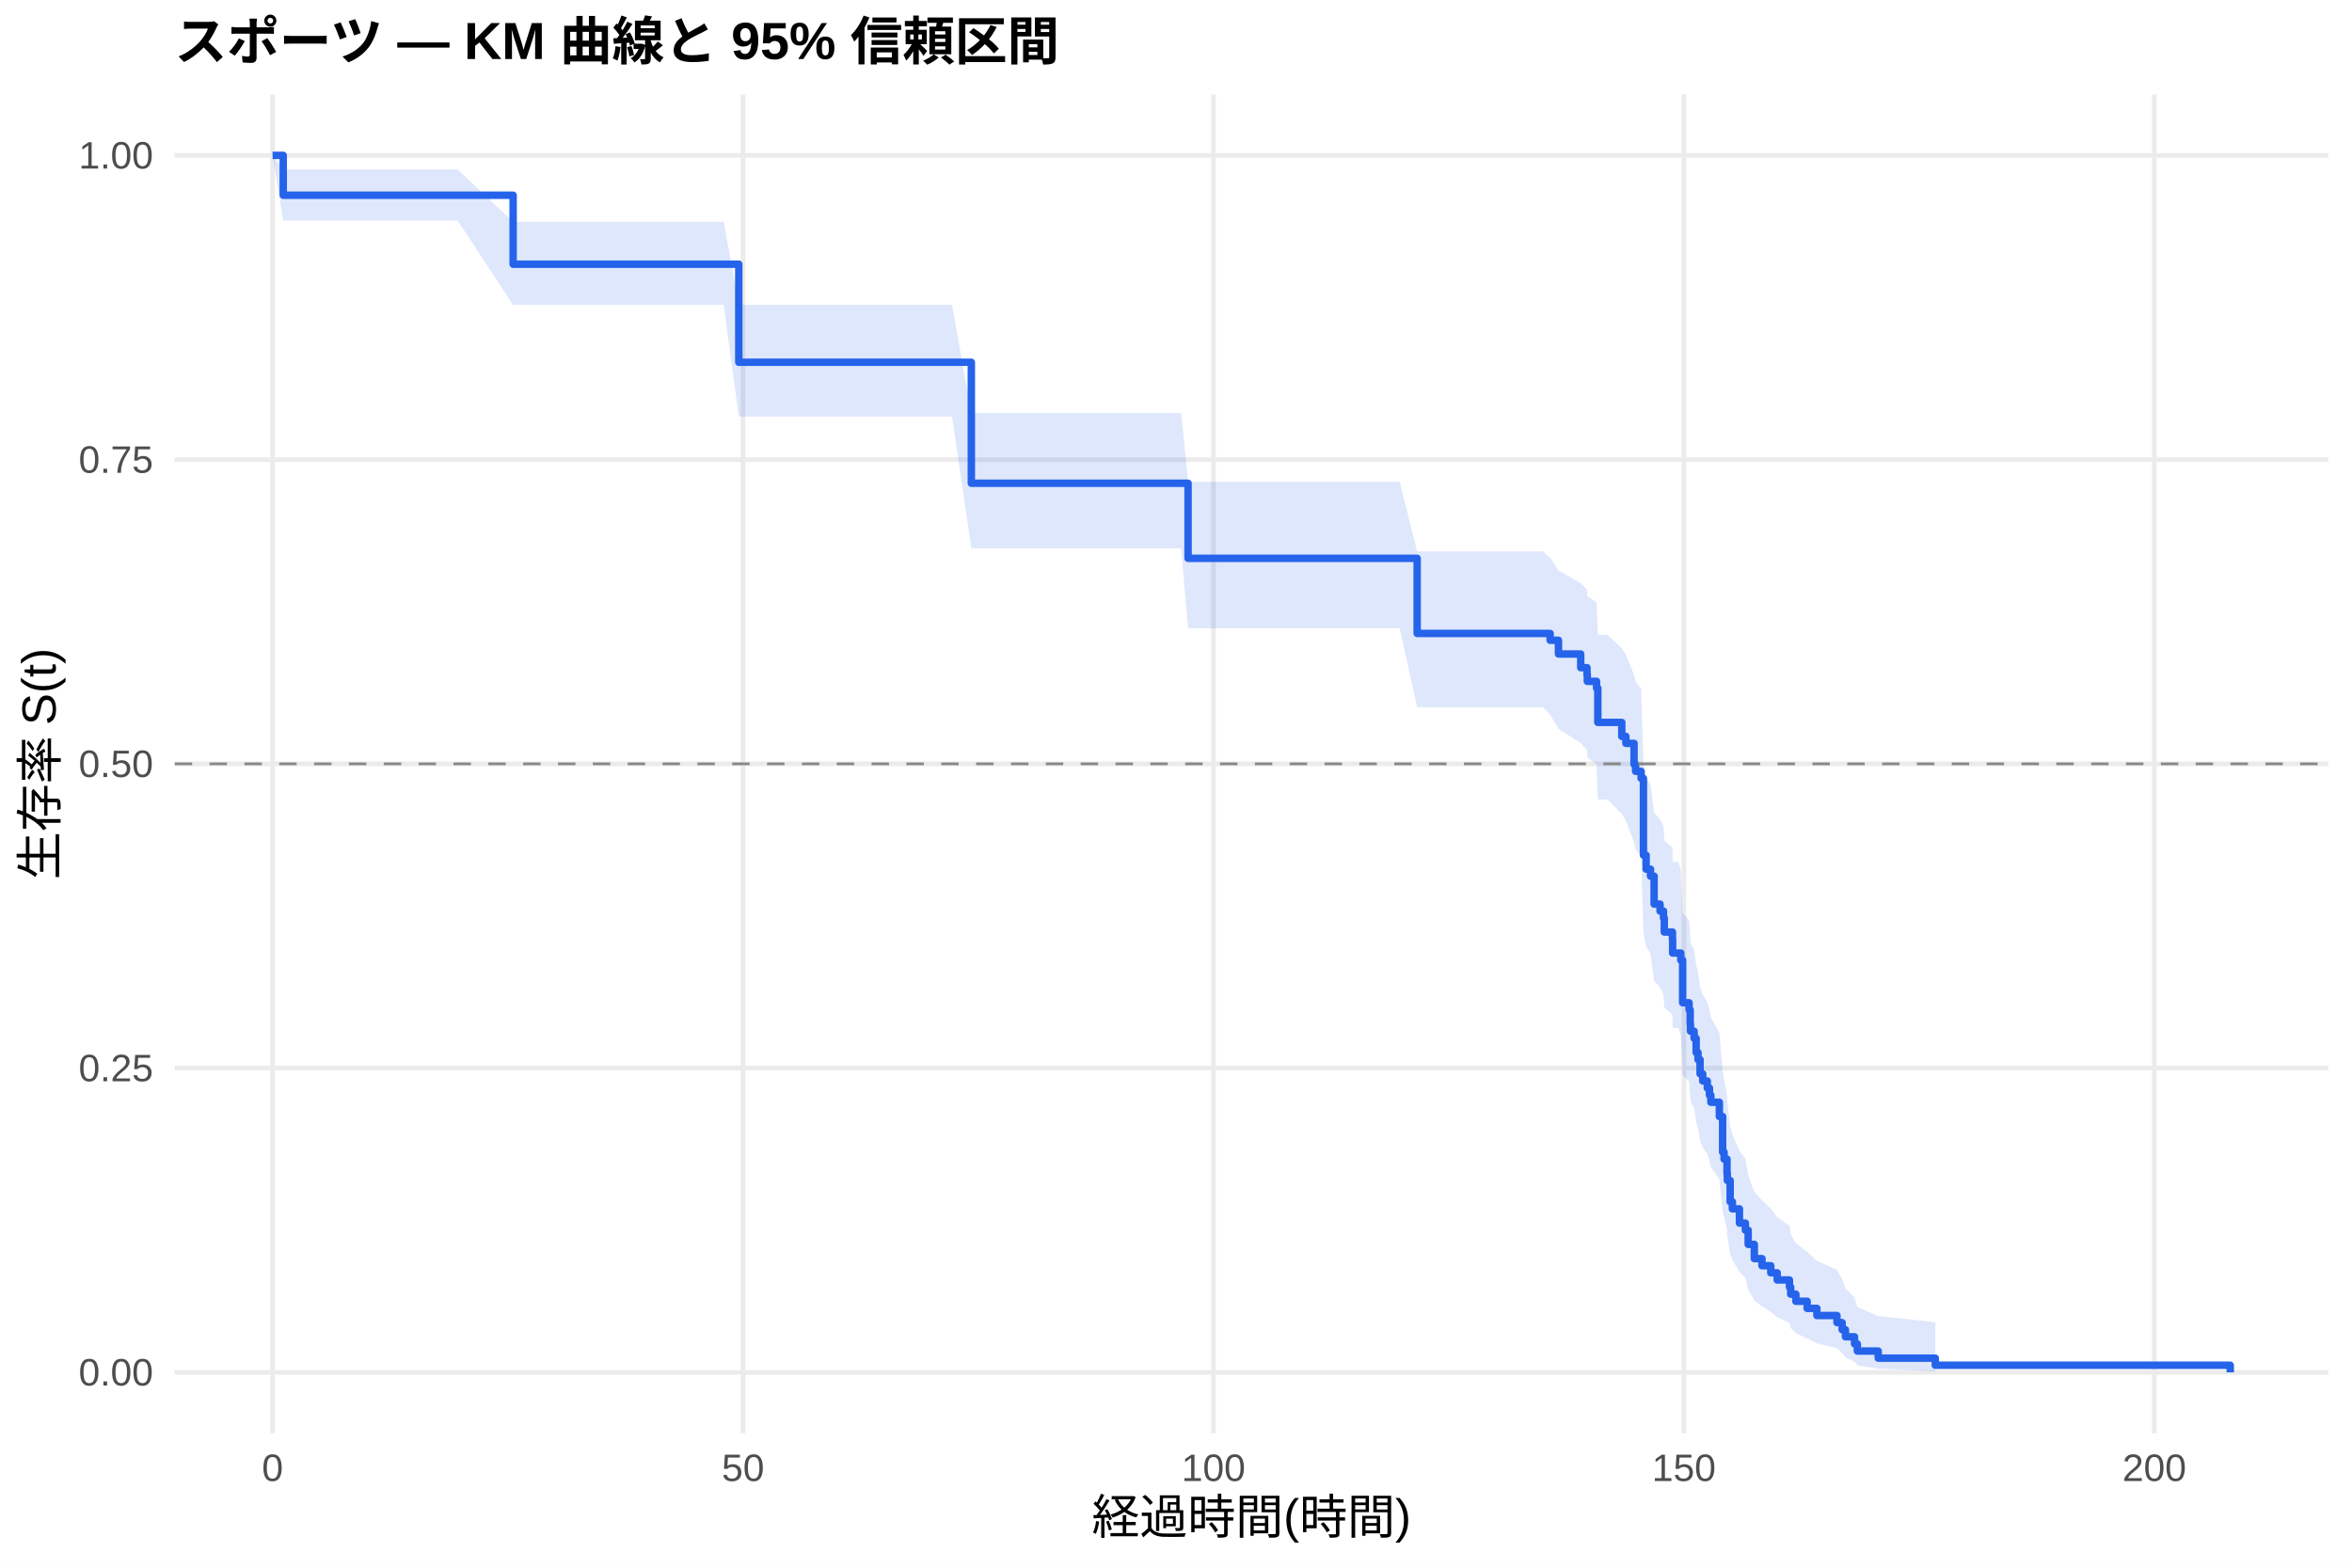
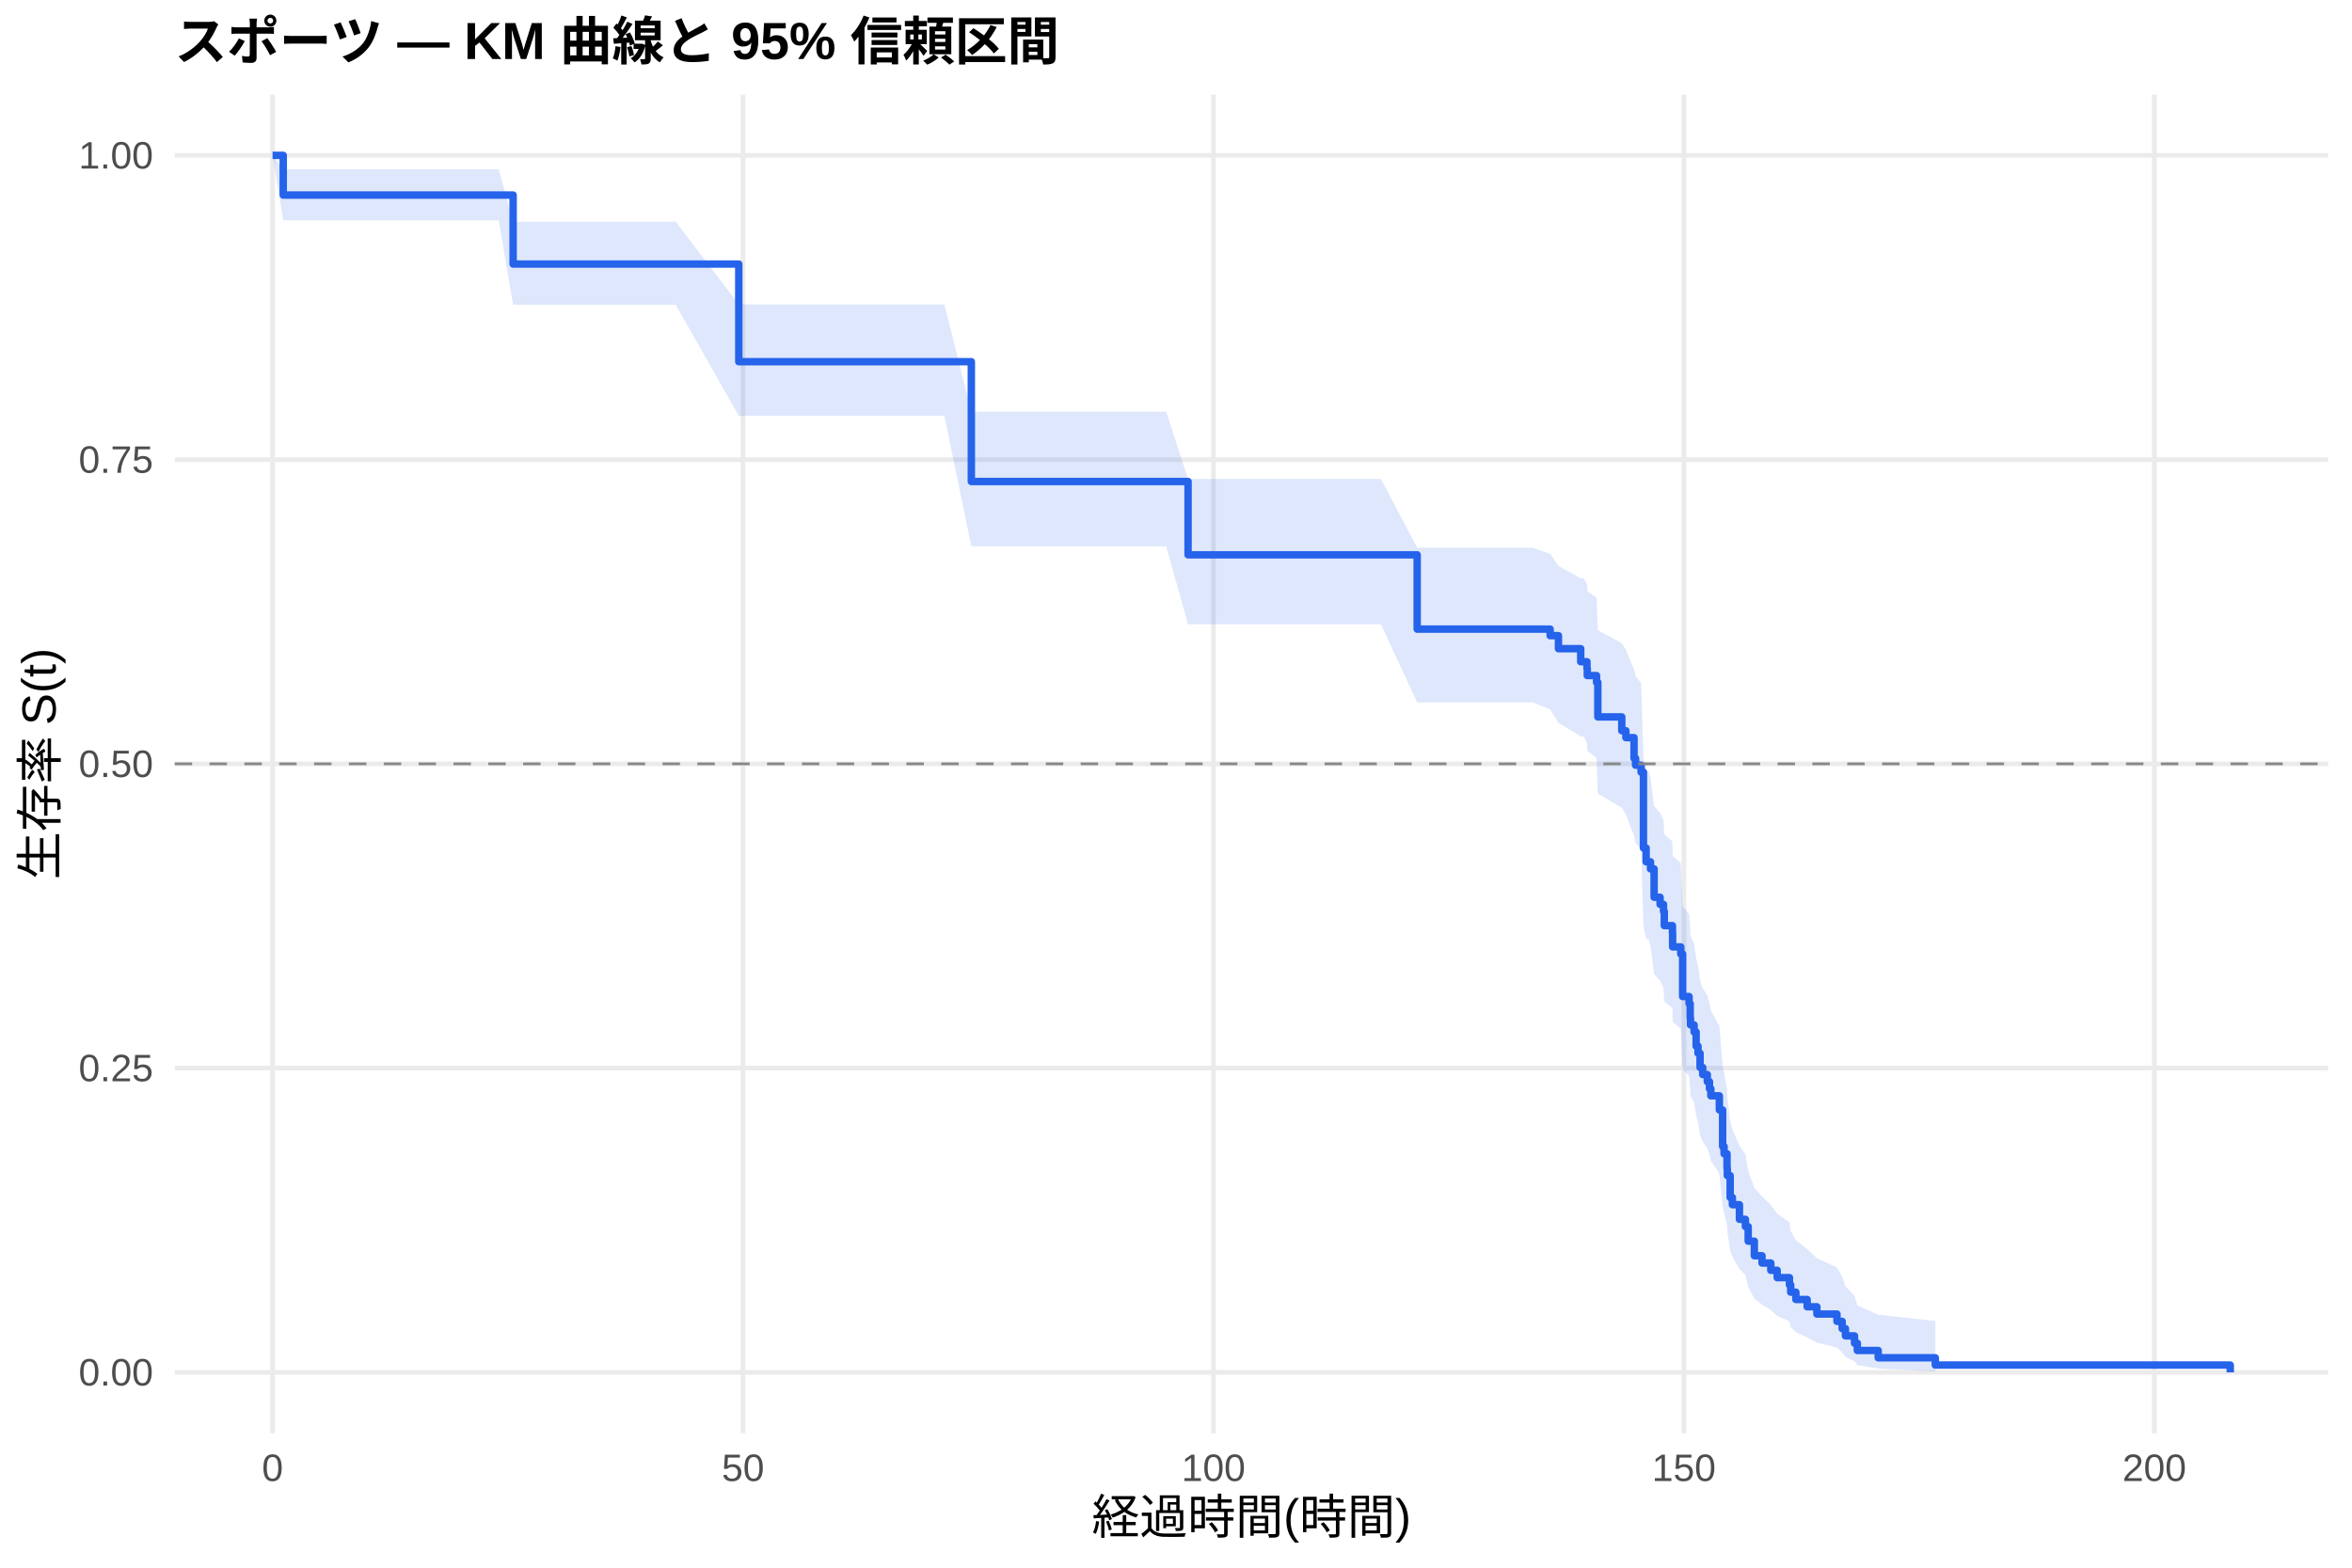
<svg xmlns="http://www.w3.org/2000/svg" width="540.00pt" height="360.00pt" viewBox="0 0 540.00 360.00">
  <g class="svglite">
    <defs>
      <style type="text/css">
    .svglite line, .svglite polyline, .svglite polygon, .svglite path, .svglite rect, .svglite circle {
      fill: none;
      stroke: #000000;
      stroke-linecap: round;
      stroke-linejoin: round;
      stroke-miterlimit: 10.00;
    }
    .svglite text {
      white-space: pre;
    }
    .svglite g.glyphgroup path {
      fill: inherit;
      stroke: none;
    }
  </style>
    </defs>
    <rect width="100%" height="100%" style="stroke: none; fill: #FFFFFF;" />
    <defs>
      <clipPath id="cpMC4wMHw1NDAuMDB8MC4wMHwzNjAuMDA=">
        <rect x="0.00" y="0.00" width="540.00" height="360.00" />
      </clipPath>
    </defs>
    <g clip-path="url(#cpMC4wMHw1NDAuMDB8MC4wMHwzNjAuMDA=)">
      <rect x="0" y="0.00" width="540.00" height="360.00" style="stroke-width: 1.07; stroke: none; fill: #FFFFFF;" />
    </g>
    <defs>
      <clipPath id="cpNDAuMTF8NTM0LjUyfDIxLjcxfDMyOS4xMg==">
        <rect x="40.11" y="21.71" width="494.41" height="307.41" />
      </clipPath>
    </defs>
    <g clip-path="url(#cpNDAuMTF8NTM0LjUyfDIxLjcxfDMyOS4xMg==)">
      <polyline points="40.11,315.14 534.52,315.14 " style="stroke-width: 1.07; stroke: #EBEBEB; stroke-linecap: butt;" />
      <polyline points="40.11,245.28 534.52,245.28 " style="stroke-width: 1.07; stroke: #EBEBEB; stroke-linecap: butt;" />
      <polyline points="40.11,175.41 534.52,175.41 " style="stroke-width: 1.07; stroke: #EBEBEB; stroke-linecap: butt;" />
      <polyline points="40.11,105.55 534.52,105.55 " style="stroke-width: 1.07; stroke: #EBEBEB; stroke-linecap: butt;" />
      <polyline points="40.11,35.68 534.52,35.68 " style="stroke-width: 1.07; stroke: #EBEBEB; stroke-linecap: butt;" />
      <polyline points="62.58,329.12 62.58,21.71 " style="stroke-width: 1.07; stroke: #EBEBEB; stroke-linecap: butt;" />
      <polyline points="170.59,329.12 170.59,21.71 " style="stroke-width: 1.07; stroke: #EBEBEB; stroke-linecap: butt;" />
      <polyline points="278.60,329.12 278.60,21.71 " style="stroke-width: 1.07; stroke: #EBEBEB; stroke-linecap: butt;" />
      <polyline points="386.61,329.12 386.61,21.71 " style="stroke-width: 1.07; stroke: #EBEBEB; stroke-linecap: butt;" />
      <polyline points="494.62,329.12 494.62,21.71 " style="stroke-width: 1.07; stroke: #EBEBEB; stroke-linecap: butt;" />
-       <polygon points="62.58,35.68 65.03,38.89 83.21,38.89 93.51,38.89 105.07,38.89 117.81,50.94 126.06,50.94 135.20,50.94 145.71,50.94 166.16,50.94 169.62,70.00 186.18,70.00 196.51,70.00 207.39,70.00 218.58,70.00 223.01,94.85 226.79,94.85 240.62,94.85 258.30,94.85 271.19,94.85 272.77,110.63 284.22,110.63 294.12,110.63 307.62,110.63 321.37,110.63 325.37,126.62 333.94,126.62 342.47,126.62 354.21,126.62 355.90,128.08 357.81,130.99 362.92,133.93 364.36,135.40 364.43,136.87 366.56,138.35 366.85,145.79 369.08,145.79 372.35,148.85 373.29,150.38 375.16,155.00 375.52,156.54 376.78,158.09 377.32,175.36 377.94,178.54 378.94,180.14 379.77,186.56 381.14,188.17 381.93,189.79 382.11,193.03 383.98,194.66 384.02,197.92 385.32,197.92 385.89,199.58 386.32,209.62 387.80,211.31 388.05,214.70 388.12,216.40 388.95,218.10 389.42,221.52 389.85,223.24 390.32,226.68 390.93,228.42 391.98,230.15 392.48,231.89 392.80,233.64 394.75,237.14 395.50,246.01 395.83,247.80 396.51,251.40 396.58,253.21 397.23,258.69 397.74,260.53 399.36,264.24 400.73,266.11 401.37,269.87 402.78,273.68 404.54,275.61 406.56,277.55 408.03,279.50 410.84,281.47 411.13,283.46 412.32,285.46 414.91,287.49 417.14,289.53 421.75,291.61 422.94,293.71 423.70,295.83 425.78,297.98 426.43,300.14 431.22,302.22 444.33,303.63 444.33,314.91 431.22,314.32 426.43,313.54 425.78,312.66 423.70,311.69 422.94,310.67 421.75,309.60 417.14,308.49 414.91,307.34 412.32,306.17 411.13,304.97 410.84,303.75 408.03,302.51 406.56,301.26 404.54,299.98 402.78,298.69 401.37,296.08 400.73,293.41 399.36,292.07 397.74,289.34 397.23,287.97 396.58,283.79 396.51,282.38 395.83,279.54 395.50,278.12 394.75,270.88 392.80,267.95 392.48,266.48 391.98,265.00 390.93,263.51 390.32,262.02 389.85,259.03 389.42,257.53 388.95,254.51 388.12,252.99 388.05,251.47 387.80,248.42 386.32,246.88 385.89,237.60 385.32,236.04 384.02,236.04 383.98,232.97 382.11,231.42 381.93,228.33 381.14,226.78 379.77,225.22 378.94,218.97 377.94,217.39 377.32,214.24 376.78,196.65 375.52,195.03 375.16,193.41 373.29,188.52 372.35,186.88 369.08,183.60 366.85,183.60 366.56,175.52 364.43,173.90 364.36,172.27 362.92,170.64 357.81,167.36 355.90,164.07 354.21,162.42 342.47,162.42 333.94,162.42 325.37,162.42 321.37,144.28 307.62,144.28 294.12,144.28 284.22,144.28 272.77,144.28 271.19,125.92 258.30,125.92 240.62,125.92 226.79,125.92 223.01,125.92 218.58,95.66 207.39,95.66 196.51,95.66 186.18,95.66 169.62,95.66 166.16,70.03 145.71,70.03 135.20,70.03 126.06,70.03 117.81,70.03 105.07,50.64 93.51,50.64 83.21,50.64 65.03,50.64 62.58,35.68 " style="stroke-width: 0.00; stroke: none; stroke-linecap: butt; fill: #2563EB; fill-opacity: 0.15;" />
-       <polyline points="62.58,35.68 65.03,38.89 83.21,38.89 93.51,38.89 105.07,38.89 117.81,50.94 126.06,50.94 135.20,50.94 145.71,50.94 166.16,50.94 169.62,70.00 186.18,70.00 196.51,70.00 207.39,70.00 218.58,70.00 223.01,94.85 226.79,94.85 240.62,94.85 258.30,94.85 271.19,94.85 272.77,110.63 284.22,110.63 294.12,110.63 307.62,110.63 321.37,110.63 325.37,126.62 333.94,126.62 342.47,126.62 354.21,126.62 355.90,128.08 357.81,130.99 362.92,133.93 364.36,135.40 364.43,136.87 366.56,138.35 366.85,145.79 369.08,145.79 372.35,148.85 373.29,150.38 375.16,155.00 375.52,156.54 376.78,158.09 377.32,175.36 377.94,178.54 378.94,180.14 379.77,186.56 381.14,188.17 381.93,189.79 382.11,193.03 383.98,194.66 384.02,197.92 385.32,197.92 385.89,199.58 386.32,209.62 387.80,211.31 388.05,214.70 388.12,216.40 388.95,218.10 389.42,221.52 389.85,223.24 390.32,226.68 390.93,228.42 391.98,230.15 392.48,231.89 392.80,233.64 394.75,237.14 395.50,246.01 395.83,247.80 396.51,251.40 396.58,253.21 397.23,258.69 397.74,260.53 399.36,264.24 400.73,266.11 401.37,269.87 402.78,273.68 404.54,275.61 406.56,277.55 408.03,279.50 410.84,281.47 411.13,283.46 412.32,285.46 414.91,287.49 417.14,289.53 421.75,291.61 422.94,293.71 423.70,295.83 425.78,297.98 426.43,300.14 431.22,302.22 444.33,303.63 " style="stroke-width: 1.07; stroke: none; stroke-linecap: butt;" />
-       <polyline points="444.33,314.91 431.22,314.32 426.43,313.54 425.78,312.66 423.70,311.69 422.94,310.67 421.75,309.60 417.14,308.49 414.91,307.34 412.32,306.17 411.13,304.97 410.84,303.75 408.03,302.51 406.56,301.26 404.54,299.98 402.78,298.69 401.37,296.08 400.73,293.41 399.36,292.07 397.74,289.34 397.23,287.97 396.58,283.79 396.51,282.38 395.83,279.54 395.50,278.12 394.75,270.88 392.80,267.95 392.48,266.48 391.98,265.00 390.93,263.51 390.32,262.02 389.85,259.03 389.42,257.53 388.95,254.51 388.12,252.99 388.05,251.47 387.80,248.42 386.32,246.88 385.89,237.60 385.32,236.04 384.02,236.04 383.98,232.97 382.11,231.42 381.93,228.33 381.14,226.78 379.77,225.22 378.94,218.97 377.94,217.39 377.32,214.24 376.78,196.65 375.52,195.03 375.16,193.41 373.29,188.52 372.35,186.88 369.08,183.60 366.85,183.60 366.56,175.52 364.43,173.90 364.36,172.27 362.92,170.64 357.81,167.36 355.90,164.07 354.21,162.42 342.47,162.42 333.94,162.42 325.37,162.42 321.37,144.28 307.62,144.28 294.12,144.28 284.22,144.28 272.77,144.28 271.19,125.92 258.30,125.92 240.62,125.92 226.79,125.92 223.01,125.92 218.58,95.66 207.39,95.66 196.51,95.66 186.18,95.66 169.62,95.66 166.16,70.03 145.71,70.03 135.20,70.03 126.06,70.03 117.81,70.03 105.07,50.64 93.51,50.64 83.21,50.64 65.03,50.64 62.58,35.68 " style="stroke-width: 1.07; stroke: none; stroke-linecap: butt;" />
-       <polyline points="62.58,35.68 65.03,35.68 65.03,44.83 83.21,44.83 83.21,44.83 93.51,44.83 93.51,44.83 105.07,44.83 105.07,44.83 117.81,44.83 117.81,60.67 126.06,60.67 126.06,60.67 135.20,60.67 135.20,60.67 145.71,60.67 145.71,60.67 166.16,60.67 166.16,60.67 169.62,60.67 169.62,83.19 186.18,83.19 186.18,83.19 196.51,83.19 196.51,83.19 207.39,83.19 207.39,83.19 218.58,83.19 218.58,83.19 223.01,83.19 223.01,110.97 226.79,110.97 226.79,110.97 240.62,110.97 240.62,110.97 258.30,110.97 258.30,110.97 271.19,110.97 271.19,110.97 272.77,110.97 272.77,128.21 284.22,128.21 284.22,128.21 294.12,128.21 294.12,128.21 307.62,128.21 307.62,128.21 321.37,128.21 321.37,128.21 325.37,128.21 325.37,145.46 333.94,145.46 333.94,145.46 342.47,145.46 342.47,145.46 354.21,145.46 354.21,145.46 355.90,145.46 355.90,147.03 357.81,147.03 357.81,150.18 362.92,150.18 362.92,153.32 364.36,153.32 364.36,154.89 364.43,154.89 364.43,156.46 366.56,156.46 366.56,158.03 366.85,158.03 366.85,165.89 369.08,165.89 369.08,165.89 372.35,165.89 372.35,169.10 373.29,169.10 373.29,170.70 375.16,170.70 375.16,175.52 375.52,175.52 375.52,177.12 376.78,177.12 376.78,178.73 377.32,178.73 377.32,196.38 377.94,196.38 377.94,199.59 378.94,199.59 378.94,201.20 379.77,201.20 379.77,207.61 381.14,207.61 381.14,209.22 381.93,209.22 381.93,210.82 382.11,210.82 382.11,214.03 383.98,214.03 383.98,215.64 384.02,215.64 384.02,218.85 385.32,218.85 385.32,218.85 385.89,218.85 385.89,220.48 386.32,220.48 386.32,230.27 387.80,230.27 387.80,231.91 388.05,231.91 388.05,235.17 388.12,235.17 388.12,236.80 388.95,236.80 388.95,238.43 389.42,238.43 389.42,241.70 389.85,241.70 389.85,243.33 390.32,243.33 390.32,246.59 390.93,246.59 390.93,248.23 391.98,248.23 391.98,249.86 392.48,249.86 392.48,251.49 392.80,251.49 392.80,253.12 394.75,253.12 394.75,256.39 395.50,256.39 395.50,264.55 395.83,264.55 395.83,266.18 396.51,266.18 396.51,269.44 396.58,269.44 396.58,271.08 397.23,271.08 397.23,275.97 397.74,275.97 397.74,277.60 399.36,277.60 399.36,280.87 400.73,280.87 400.73,282.50 401.37,282.50 401.37,285.76 402.78,285.76 402.78,289.03 404.54,289.03 404.54,290.66 406.56,290.66 406.56,292.29 408.03,292.29 408.03,293.93 410.84,293.93 410.84,295.56 411.13,295.56 411.13,297.19 412.32,297.19 412.32,298.82 414.91,298.82 414.91,300.45 417.14,300.45 417.14,302.09 421.75,302.09 421.75,303.72 422.94,303.72 422.94,305.35 423.70,305.35 423.70,306.98 425.78,306.98 425.78,308.61 426.43,308.61 426.43,310.25 431.22,310.25 431.22,311.88 444.33,311.88 444.33,313.51 512.05,313.51 512.05,315.14 " style="stroke-width: 1.71; stroke: #2563EB; stroke-linecap: butt;" />
+       <polygon points="62.58,35.68 65.03,38.87 72.02,38.87 92.65,38.87 102.94,38.87 114.50,38.87 117.81,50.92 135.49,50.92 144.63,50.92 155.15,50.92 169.62,69.91 175.60,69.91 195.61,69.91 205.95,69.91 216.82,69.91 223.01,94.53 228.02,94.53 236.23,94.53 250.05,94.53 267.73,94.53 272.77,109.98 280.62,109.98 293.65,109.98 303.55,109.98 317.05,109.98 325.37,125.79 330.81,125.79 343.37,125.79 351.90,125.79 355.90,127.18 357.81,129.98 362.92,132.79 363.64,132.79 364.36,134.26 364.43,135.74 366.56,137.22 366.85,144.69 372.35,147.71 373.29,149.22 375.16,153.77 375.52,155.30 376.78,156.82 377.32,173.85 377.94,176.99 378.51,176.99 378.94,178.59 379.77,185.07 381.14,186.69 381.93,188.32 382.11,191.59 383.98,193.24 384.02,196.53 385.89,198.18 386.32,208.18 387.80,209.86 388.05,213.23 388.12,214.92 388.95,216.62 389.42,220.02 389.85,221.73 390.32,225.16 390.93,226.88 391.98,228.61 392.48,230.34 392.80,232.08 394.75,235.57 395.50,244.58 395.83,246.40 396.51,250.06 396.58,251.90 397.23,257.48 397.74,259.35 399.36,263.13 400.73,265.04 401.37,268.88 402.78,272.76 404.54,274.73 406.56,276.70 408.03,278.70 410.84,280.70 411.13,282.73 412.32,284.78 414.91,286.85 417.14,288.94 421.75,291.06 422.94,293.20 423.70,295.38 425.78,297.57 426.43,299.78 431.22,301.90 444.33,303.35 444.33,314.91 431.22,314.30 426.43,313.50 425.78,312.59 423.70,311.60 422.94,310.55 421.75,309.44 417.14,308.30 414.91,307.12 412.32,305.92 411.13,304.69 410.84,303.43 408.03,302.16 406.56,300.86 404.54,299.55 402.78,298.22 401.37,295.53 400.73,292.78 399.36,291.39 397.74,288.58 397.23,287.17 396.58,282.86 396.51,281.40 395.83,278.48 395.50,277.00 394.75,269.53 392.80,266.59 392.48,265.12 391.98,263.64 390.93,262.15 390.32,260.66 389.85,257.67 389.42,256.16 388.95,253.14 388.12,251.62 388.05,250.10 387.80,247.05 386.32,245.51 385.89,236.23 384.02,234.67 383.98,231.54 382.11,229.96 381.93,226.81 381.14,225.23 379.77,223.64 378.94,217.26 378.51,215.65 377.94,215.65 377.32,212.53 376.78,195.14 375.52,193.54 375.16,191.94 373.29,187.10 372.35,185.49 366.85,182.24 366.56,174.06 364.43,172.42 364.36,170.77 363.64,169.11 362.92,169.11 357.81,166.00 355.90,162.88 351.90,161.31 343.37,161.31 330.81,161.31 325.37,161.31 317.05,143.35 303.55,143.35 293.65,143.35 280.62,143.35 272.77,143.35 267.73,125.45 250.05,125.45 236.23,125.45 228.02,125.45 223.01,125.45 216.82,95.50 205.95,95.50 195.61,95.50 175.60,95.50 169.62,95.50 155.15,69.99 144.63,69.99 135.49,69.99 117.81,69.99 114.50,50.59 102.94,50.59 92.65,50.59 72.02,50.59 65.03,50.59 62.58,35.68 " style="stroke-width: 0.00; stroke: none; stroke-linecap: butt; fill: #2563EB; fill-opacity: 0.15;" />
+       <polyline points="62.58,35.68 65.03,38.87 72.02,38.87 92.65,38.87 102.94,38.87 114.50,38.87 117.81,50.92 135.49,50.92 144.63,50.92 155.15,50.92 169.62,69.91 175.60,69.91 195.61,69.91 205.95,69.91 216.82,69.91 223.01,94.53 228.02,94.53 236.23,94.53 250.05,94.53 267.73,94.53 272.77,109.98 280.62,109.98 293.65,109.98 303.55,109.98 317.05,109.98 325.37,125.79 330.81,125.79 343.37,125.79 351.90,125.79 355.90,127.18 357.81,129.98 362.92,132.79 363.64,132.79 364.36,134.26 364.43,135.74 366.56,137.22 366.85,144.69 372.35,147.71 373.29,149.22 375.16,153.77 375.52,155.30 376.78,156.82 377.32,173.85 377.94,176.99 378.51,176.99 378.94,178.59 379.77,185.07 381.14,186.69 381.93,188.32 382.11,191.59 383.98,193.24 384.02,196.53 385.89,198.18 386.32,208.18 387.80,209.86 388.05,213.23 388.12,214.92 388.95,216.62 389.42,220.02 389.85,221.73 390.32,225.16 390.93,226.88 391.98,228.61 392.48,230.34 392.80,232.08 394.75,235.57 395.50,244.58 395.83,246.40 396.51,250.06 396.58,251.90 397.23,257.48 397.74,259.35 399.36,263.13 400.73,265.04 401.37,268.88 402.78,272.76 404.54,274.73 406.56,276.70 408.03,278.70 410.84,280.70 411.13,282.73 412.32,284.78 414.91,286.85 417.14,288.94 421.75,291.06 422.94,293.20 423.70,295.38 425.78,297.57 426.43,299.78 431.22,301.90 444.33,303.35 " style="stroke-width: 1.07; stroke: none; stroke-linecap: butt;" />
+       <polyline points="444.33,314.91 431.22,314.30 426.43,313.50 425.78,312.59 423.70,311.60 422.94,310.55 421.75,309.44 417.14,308.30 414.91,307.12 412.32,305.92 411.13,304.69 410.84,303.43 408.03,302.16 406.56,300.86 404.54,299.55 402.78,298.22 401.37,295.53 400.73,292.78 399.36,291.39 397.74,288.58 397.23,287.17 396.58,282.86 396.51,281.40 395.83,278.48 395.50,277.00 394.75,269.53 392.80,266.59 392.48,265.12 391.98,263.64 390.93,262.15 390.32,260.66 389.85,257.67 389.42,256.16 388.95,253.14 388.12,251.62 388.05,250.10 387.80,247.05 386.32,245.51 385.89,236.23 384.02,234.67 383.98,231.54 382.11,229.96 381.93,226.81 381.14,225.23 379.77,223.64 378.94,217.26 378.51,215.65 377.94,215.65 377.32,212.53 376.78,195.14 375.52,193.54 375.16,191.94 373.29,187.10 372.35,185.49 366.85,182.24 366.56,174.06 364.43,172.42 364.36,170.77 363.64,169.11 362.92,169.11 357.81,166.00 355.90,162.88 351.90,161.31 343.37,161.31 330.81,161.31 325.37,161.31 317.05,143.35 303.55,143.35 293.65,143.35 280.62,143.35 272.77,143.35 267.73,125.45 250.05,125.45 236.23,125.45 228.02,125.45 223.01,125.45 216.82,95.50 205.95,95.50 195.61,95.50 175.60,95.50 169.62,95.50 155.15,69.99 144.63,69.99 135.49,69.99 117.81,69.99 114.50,50.59 102.94,50.59 92.65,50.59 72.02,50.59 65.03,50.59 62.58,35.68 " style="stroke-width: 1.07; stroke: none; stroke-linecap: butt;" />
+       <polyline points="62.58,35.68 65.03,35.68 65.03,44.79 72.02,44.79 72.02,44.79 92.65,44.79 92.65,44.79 102.94,44.79 102.94,44.79 114.50,44.79 114.50,44.79 117.81,44.79 117.81,60.64 135.49,60.64 135.49,60.64 144.63,60.64 144.63,60.64 155.15,60.64 155.15,60.64 169.62,60.64 169.62,83.06 175.60,83.06 175.60,83.06 195.61,83.06 195.61,83.06 205.95,83.06 205.95,83.06 216.82,83.06 216.82,83.06 223.01,83.06 223.01,110.57 228.02,110.57 228.02,110.57 236.23,110.57 236.23,110.57 250.05,110.57 250.05,110.57 267.73,110.57 267.73,110.57 272.77,110.57 272.77,127.41 280.62,127.41 280.62,127.41 293.65,127.41 293.65,127.41 303.55,127.41 303.55,127.41 317.05,127.41 317.05,127.41 325.37,127.41 325.37,144.47 330.81,144.47 330.81,144.47 343.37,144.47 343.37,144.47 351.90,144.47 351.90,144.47 355.90,144.47 355.90,145.97 357.81,145.97 357.81,148.96 362.92,148.96 362.92,151.96 363.64,151.96 363.64,151.96 364.36,151.96 364.36,153.54 364.43,153.54 364.43,155.13 366.56,155.13 366.56,156.71 366.85,156.71 366.85,164.63 372.35,164.63 372.35,167.80 373.29,167.80 373.29,169.39 375.16,169.39 375.16,174.14 375.52,174.14 375.52,175.72 376.78,175.72 376.78,177.31 377.32,177.31 377.32,194.73 377.94,194.73 377.94,197.90 378.51,197.90 378.51,197.90 378.94,197.90 378.94,199.53 379.77,199.53 379.77,206.04 381.14,206.04 381.14,207.67 381.93,207.67 381.93,209.30 382.11,209.30 382.11,212.56 383.98,212.56 383.98,214.19 384.02,214.19 384.02,217.44 385.89,217.44 385.89,219.07 386.32,219.07 386.32,228.84 387.80,228.84 387.80,230.47 388.05,230.47 388.05,233.73 388.12,233.73 388.12,235.35 388.95,235.35 388.95,236.98 389.42,236.98 389.42,240.24 389.85,240.24 389.85,241.87 390.32,241.87 390.32,245.12 390.93,245.12 390.93,246.75 391.98,246.75 391.98,248.38 392.48,248.38 392.48,250.01 392.80,250.01 392.80,251.64 394.75,251.64 394.75,254.89 395.50,254.89 395.50,263.26 395.83,263.26 395.83,264.94 396.51,264.94 396.51,268.28 396.58,268.28 396.58,269.96 397.23,269.96 397.23,274.98 397.74,274.98 397.74,276.65 399.36,276.65 399.36,280.00 400.73,280.00 400.73,281.67 401.37,281.67 401.37,285.02 402.78,285.02 402.78,288.37 404.54,288.37 404.54,290.04 406.56,290.04 406.56,291.71 408.03,291.71 408.03,293.39 410.84,293.39 410.84,295.06 411.13,295.06 411.13,296.73 412.32,296.73 412.32,298.41 414.91,298.41 414.91,300.08 417.14,300.08 417.14,301.75 421.75,301.75 421.75,303.43 422.94,303.43 422.94,305.10 423.70,305.10 423.70,306.77 425.78,306.77 425.78,308.45 426.43,308.45 426.43,310.12 431.22,310.12 431.22,311.80 444.33,311.80 444.33,313.47 512.05,313.47 512.05,315.14 " style="stroke-width: 1.71; stroke: #2563EB; stroke-linecap: butt;" />
      <line x1="40.11" y1="175.41" x2="534.52" y2="175.41" style="stroke-width: 0.64; stroke: #888888; stroke-dasharray: 4.00,4.00; stroke-linecap: butt;" />
    </g>
    <g clip-path="url(#cpMC4wMHw1NDAuMDB8MC4wMHwzNjAuMDA=)">
      <text x="35.18" y="318.17" text-anchor="end" style="font-size: 8.80px;fill: #4D4D4D; font-family: &quot;Liberation Sans&quot;;" textLength="17.11px" lengthAdjust="spacingAndGlyphs">0.00</text>
      <text x="35.18" y="248.30" text-anchor="end" style="font-size: 8.80px;fill: #4D4D4D; font-family: &quot;Liberation Sans&quot;;" textLength="17.11px" lengthAdjust="spacingAndGlyphs">0.25</text>
      <text x="35.18" y="178.44" text-anchor="end" style="font-size: 8.80px;fill: #4D4D4D; font-family: &quot;Liberation Sans&quot;;" textLength="17.11px" lengthAdjust="spacingAndGlyphs">0.50</text>
      <text x="35.18" y="108.57" text-anchor="end" style="font-size: 8.80px;fill: #4D4D4D; font-family: &quot;Liberation Sans&quot;;" textLength="17.11px" lengthAdjust="spacingAndGlyphs">0.75</text>
      <text x="35.18" y="38.71" text-anchor="end" style="font-size: 8.80px;fill: #4D4D4D; font-family: &quot;Liberation Sans&quot;;" textLength="17.11px" lengthAdjust="spacingAndGlyphs">1.00</text>
      <text x="62.58" y="340.10" text-anchor="middle" style="font-size: 8.80px;fill: #4D4D4D; font-family: &quot;Liberation Sans&quot;;" textLength="4.89px" lengthAdjust="spacingAndGlyphs">0</text>
      <text x="170.59" y="340.10" text-anchor="middle" style="font-size: 8.80px;fill: #4D4D4D; font-family: &quot;Liberation Sans&quot;;" textLength="9.78px" lengthAdjust="spacingAndGlyphs">50</text>
      <text x="278.60" y="340.10" text-anchor="middle" style="font-size: 8.80px;fill: #4D4D4D; font-family: &quot;Liberation Sans&quot;;" textLength="14.67px" lengthAdjust="spacingAndGlyphs">100</text>
      <text x="386.61" y="340.10" text-anchor="middle" style="font-size: 8.80px;fill: #4D4D4D; font-family: &quot;Liberation Sans&quot;;" textLength="14.67px" lengthAdjust="spacingAndGlyphs">150</text>
      <text x="494.62" y="340.10" text-anchor="middle" style="font-size: 8.80px;fill: #4D4D4D; font-family: &quot;Liberation Sans&quot;;" textLength="14.67px" lengthAdjust="spacingAndGlyphs">200</text>
      <text x="287.32" y="352.24" text-anchor="middle" style="font-size: 11.00px; font-family: &quot;Liberation Sans&quot;;" textLength="73.31px" lengthAdjust="spacingAndGlyphs">経過時間(時間)</text>
      <text transform="translate(13.05,175.41) rotate(-90)" text-anchor="middle" style="font-size: 11.00px; font-family: &quot;Liberation Sans&quot;;" textLength="53.78px" lengthAdjust="spacingAndGlyphs">生存率 S(t)</text>
      <text x="40.11" y="13.74" style="font-size: 12.00px; font-weight: bold; font-family: &quot;Liberation Sans&quot;;" textLength="203.33px" lengthAdjust="spacingAndGlyphs">スポーツ — KM 曲線と 95% 信頼区間</text>
    </g>
  </g>
</svg>
